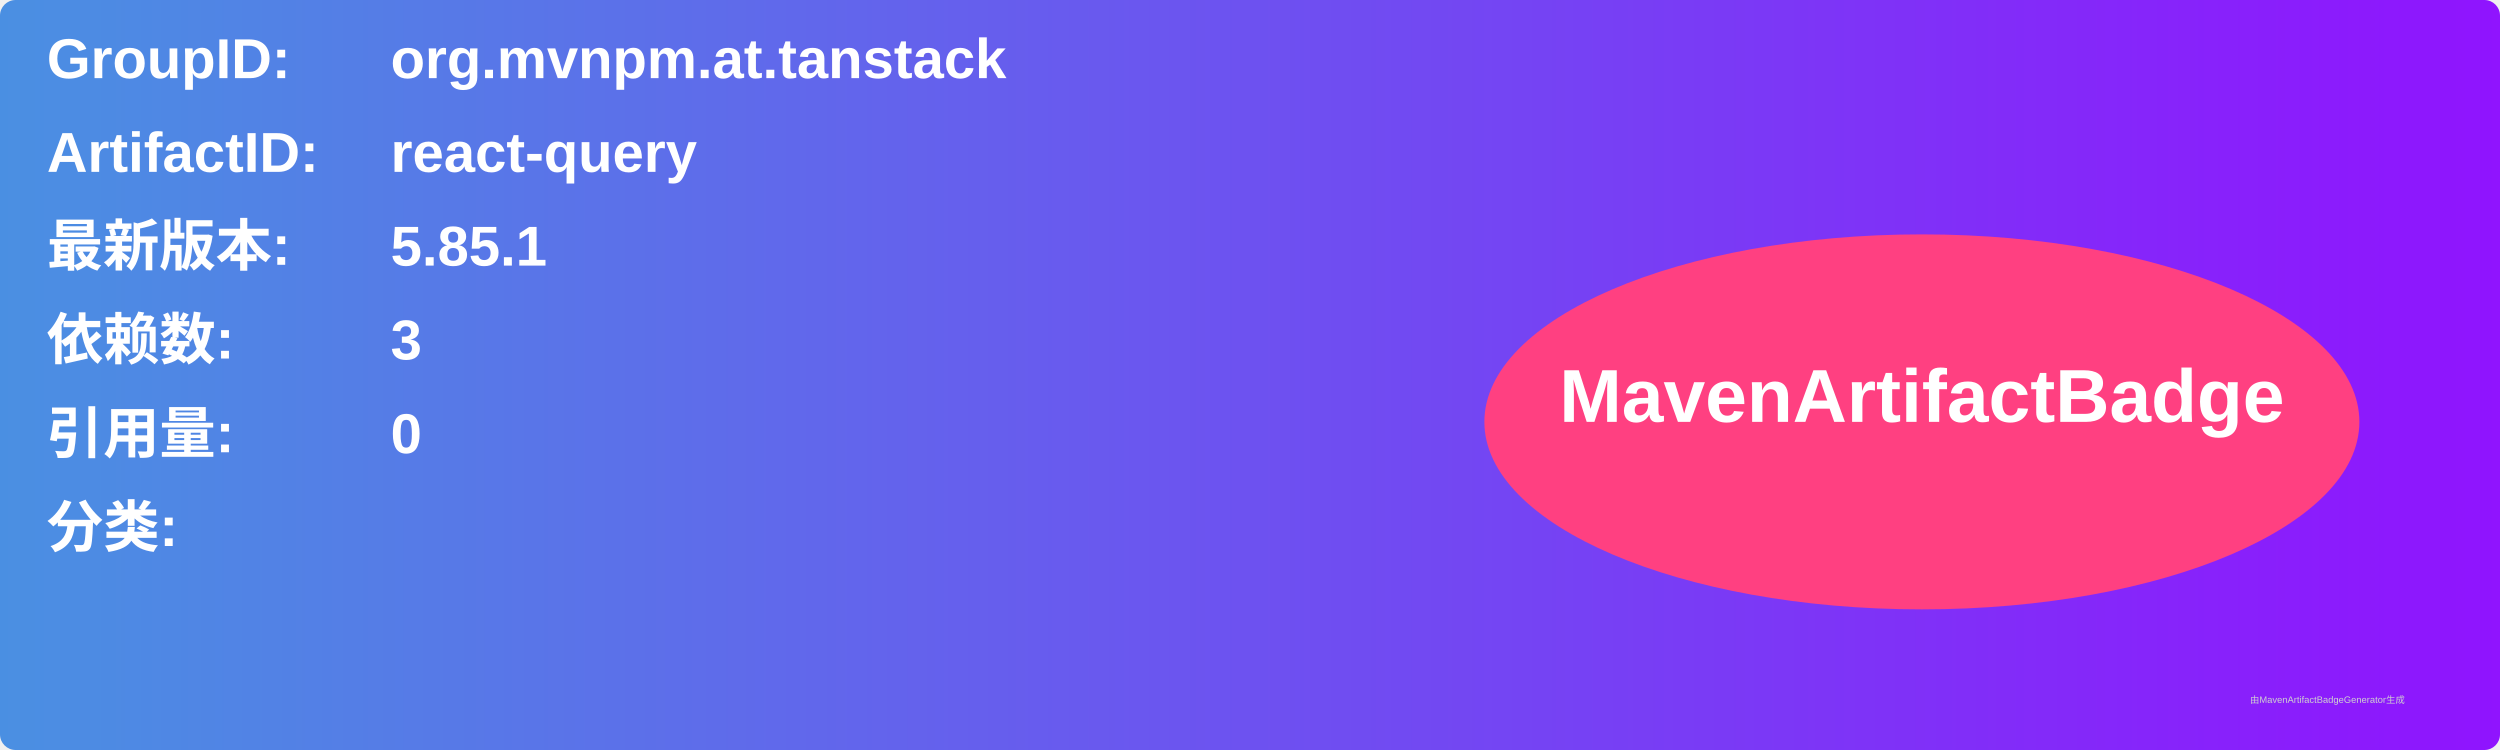
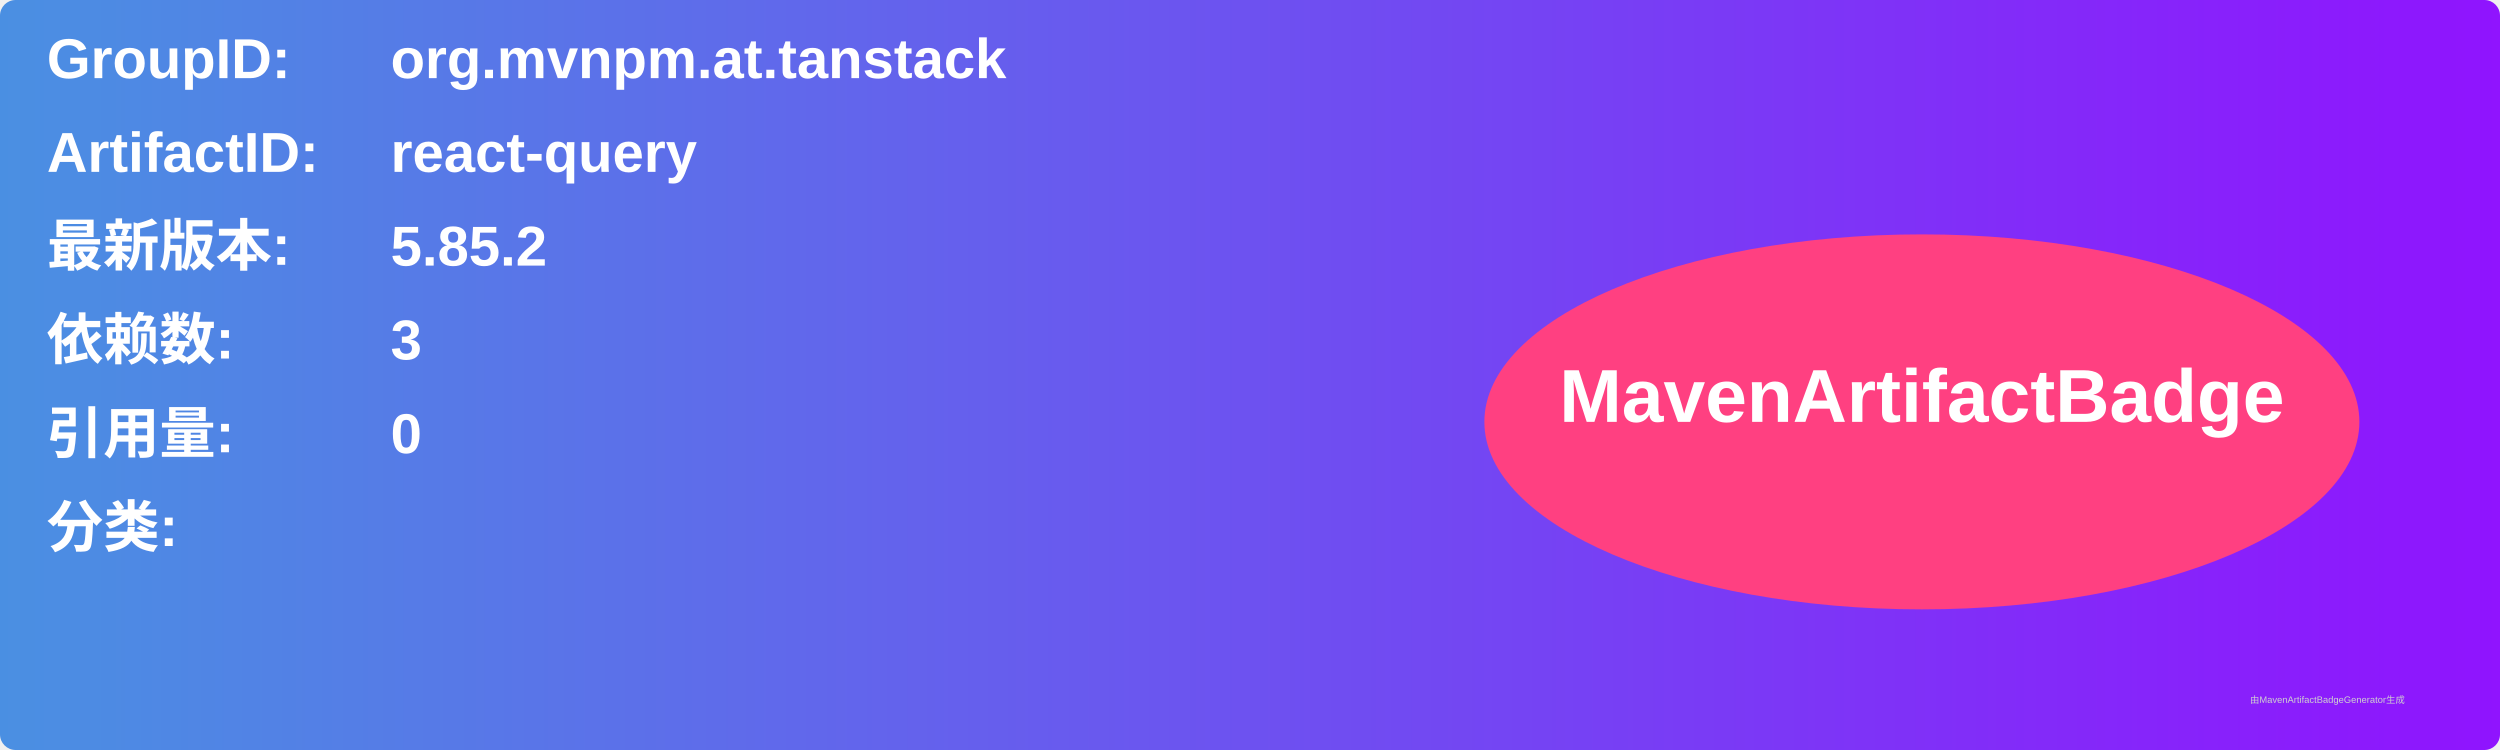
<svg xmlns="http://www.w3.org/2000/svg" width="800" height="240" viewBox="0 0 800 240">
  <linearGradient id="grad" x1="0%" y1="0%" x2="100%" y2="0%">
    <stop offset="0%" stop-color="#4a90e2" />
    <stop offset="100%" stop-color="#9013fe" />
  </linearGradient>
  <rect width="100%" height="100%" rx="5" ry="5" fill="url(#grad)" />
  <g transform="translate(15, 15)">
    <text x="0" y="10" font-family="Arial" font-size="18" fill="white" font-weight="bold" width="260">GroupID:</text>
    <text x="110" y="10" font-family="Arial" font-size="18" fill="white" font-weight="bold" width="460">org.mvnpm.at.tanstack</text>
    <text x="0" y="40" font-family="Arial" font-size="18" fill="white" font-weight="bold" width="260">ArtifactID:</text>
    <text x="110" y="40" font-family="Arial" font-size="18" fill="white" font-weight="bold" width="460">react-query</text>
    <text x="0" y="70" font-family="Arial" font-size="18" fill="white" font-weight="bold">最新版本:</text>
    <text x="110" y="70" font-family="Arial" font-size="18" fill="white" font-weight="bold">
-       <tspan font-weight="bold">5.85.1</tspan>
+       <tspan font-weight="bold">5.85.2</tspan>
    </text>
    <text x="0" y="100" font-family="Arial" font-size="18" fill="white" font-weight="bold">依赖数: </text>
    <text x="110" y="100" font-family="Arial" font-size="18" fill="white">
      <tspan font-weight="bold">3</tspan>
    </text>
    <text x="0" y="130" font-family="Arial" font-size="18" fill="white" font-weight="bold">引用量: </text>
    <text x="110" y="130" font-family="Arial" font-size="18" fill="white">
      <tspan font-weight="bold">0</tspan>
    </text>
    <text x="0" y="160" font-family="Arial" font-size="18" fill="white" font-weight="bold">分类:</text>
    <text x="10" y="190" font-family="Arial" font-size="10" fill="white">
      <tspan font-weight="bold" />
    </text>
    <ellipse cx="600" cy="120" rx="140" ry="60" fill="#ff4081" />
    <text x="600" y="120" text-anchor="middle" font-family="Arial" font-size="24" fill="white" font-weight="bold">MavenArtifactBadge</text>
  </g>
  <text x="720" y="225" font-family="Arial" font-size="3" fill="#d0d0d0">由MavenArtifactBadgeGenerator生成</text>
</svg>
